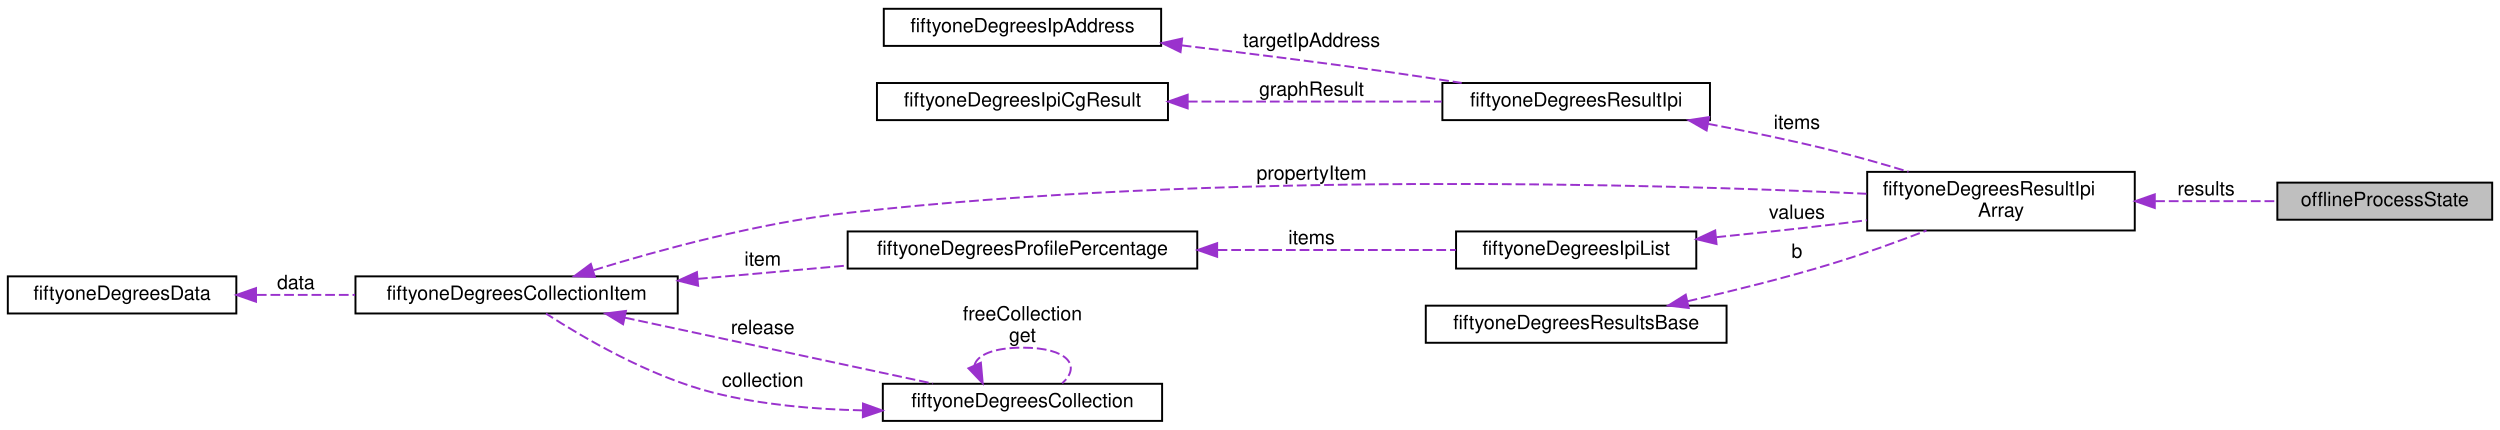
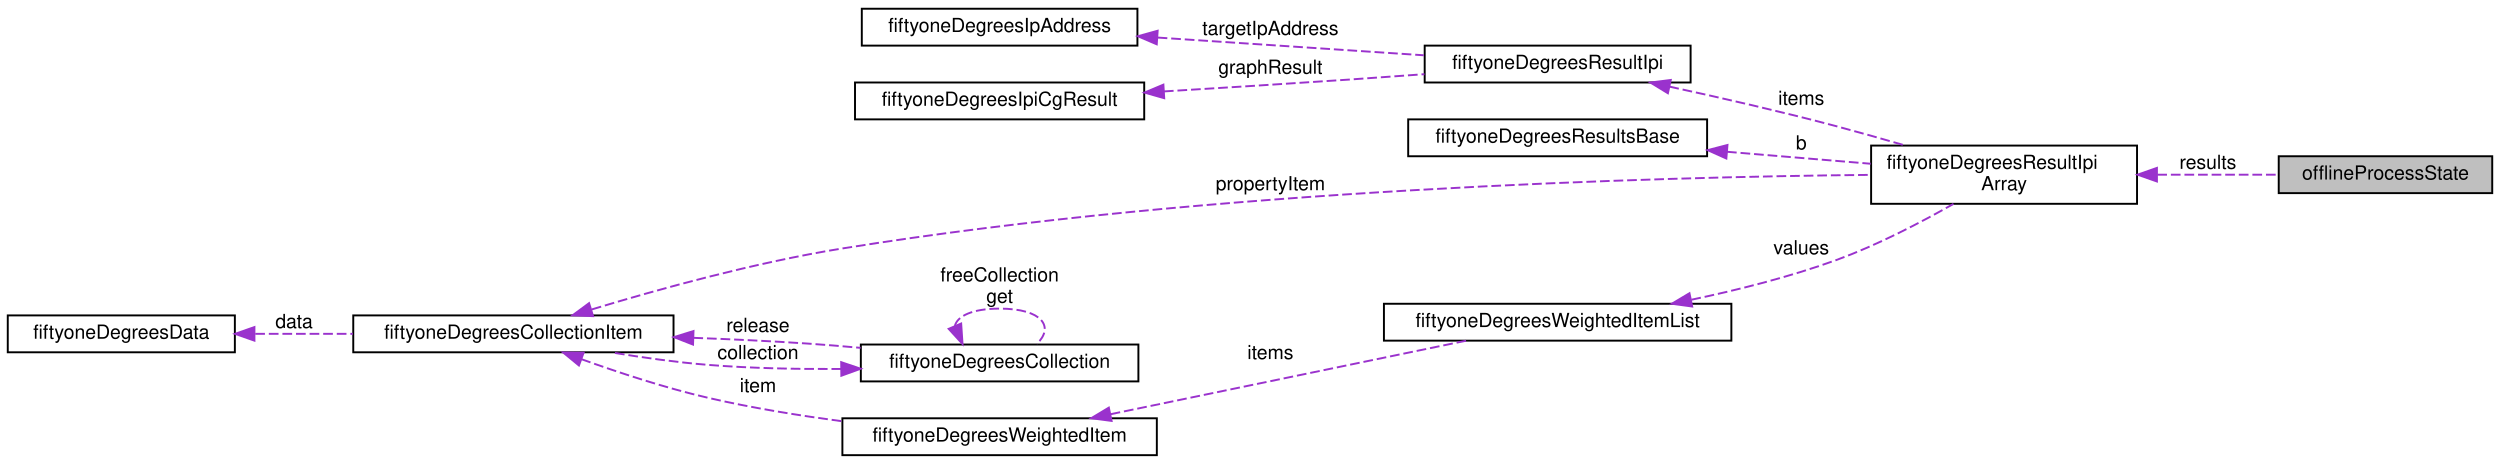
- <svg xmlns="http://www.w3.org/2000/svg" xmlns:xlink="http://www.w3.org/1999/xlink" width="1280pt" height="220pt" viewBox="0.00 0.00 1280.00 220.00">
-   <g id="graph0" class="graph" transform="scale(1 1) rotate(0) translate(4 216)">
+ <svg xmlns="http://www.w3.org/2000/svg" xmlns:xlink="http://www.w3.org/1999/xlink" width="1288pt" height="239pt" viewBox="0.00 0.00 1288.00 239.00">
+   <g id="graph0" class="graph" transform="scale(1 1) rotate(0) translate(4 235)">
    <g id="node1" class="node">
      <g id="a_node1">
        <a xlink:title="State used for the offline processing operation.">
-           <polygon fill="#bfbfbf" stroke="black" points="1162,-103.5 1162,-122.5 1272,-122.5 1272,-103.5 1162,-103.5" />
-           <text text-anchor="middle" x="1217" y="-110.5" font-family="Helvetica,sans-Serif" font-size="10.00">offlineProcessState</text>
+           <polygon fill="#bfbfbf" stroke="black" points="1170,-135.5 1170,-154.5 1280,-154.5 1280,-135.5 1170,-135.5" />
+           <text text-anchor="middle" x="1225" y="-142.5" font-family="Helvetica,sans-Serif" font-size="10.00">offlineProcessState</text>
        </a>
      </g>
    </g>
    <g id="node2" class="node">
      <g id="a_node2">
        <a xlink:href="structfiftyone_degrees_result_ipi_array.html" target="_top" xlink:title="Array of items of type fiftyoneDegreesResultIpi used to easily access and track the size of the array...">
-           <polygon fill="none" stroke="black" points="952,-98 952,-128 1089,-128 1089,-98 952,-98" />
-           <text text-anchor="start" x="960" y="-116" font-family="Helvetica,sans-Serif" font-size="10.00">fiftyoneDegreesResultIpi</text>
-           <text text-anchor="middle" x="1020.5" y="-105" font-family="Helvetica,sans-Serif" font-size="10.00">Array</text>
+           <polygon fill="none" stroke="black" points="960,-130 960,-160 1097,-160 1097,-130 960,-130" />
+           <text text-anchor="start" x="968" y="-148" font-family="Helvetica,sans-Serif" font-size="10.00">fiftyoneDegreesResultIpi</text>
+           <text text-anchor="middle" x="1028.5" y="-137" font-family="Helvetica,sans-Serif" font-size="10.00">Array</text>
        </a>
      </g>
    </g>
    <g id="edge1" class="edge">
-       <path fill="none" stroke="#9a32cd" stroke-dasharray="5,2" d="M1099.43,-113C1120.39,-113 1142.6,-113 1161.95,-113" />
-       <polygon fill="#9a32cd" stroke="#9a32cd" points="1099.25,-109.5 1089.25,-113 1099.25,-116.5 1099.25,-109.5" />
-       <text text-anchor="middle" x="1125.5" y="-116" font-family="Helvetica,sans-Serif" font-size="10.00"> results</text>
+       <path fill="none" stroke="#9a32cd" stroke-dasharray="5,2" d="M1107.43,-145C1128.39,-145 1150.6,-145 1169.95,-145" />
+       <polygon fill="#9a32cd" stroke="#9a32cd" points="1107.25,-141.5 1097.25,-145 1107.25,-148.5 1107.25,-141.5" />
+       <text text-anchor="middle" x="1133.5" y="-148" font-family="Helvetica,sans-Serif" font-size="10.00"> results</text>
    </g>
    <g id="node3" class="node">
      <g id="a_node3">
        <a xlink:href="structfiftyone_degrees_result_ipi.html" target="_top" xlink:title="Singular IP address result returned by a detection process method.">
-           <polygon fill="none" stroke="black" points="734.5,-154.5 734.5,-173.5 871.5,-173.5 871.5,-154.5 734.5,-154.5" />
-           <text text-anchor="middle" x="803" y="-161.5" font-family="Helvetica,sans-Serif" font-size="10.00">fiftyoneDegreesResultIpi</text>
+           <polygon fill="none" stroke="black" points="730,-192.5 730,-211.5 867,-211.5 867,-192.5 730,-192.5" />
+           <text text-anchor="middle" x="798.5" y="-199.5" font-family="Helvetica,sans-Serif" font-size="10.00">fiftyoneDegreesResultIpi</text>
        </a>
      </g>
    </g>
    <g id="edge2" class="edge">
-       <path fill="none" stroke="#9a32cd" stroke-dasharray="5,2" d="M870.46,-152.61C890.94,-148.73 913.49,-144.08 934,-139 946.8,-135.83 960.53,-131.9 973.15,-128.06" />
-       <polygon fill="#9a32cd" stroke="#9a32cd" points="869.78,-149.18 860.59,-154.46 871.06,-156.06 869.78,-149.18" />
-       <text text-anchor="middle" x="916" y="-150" font-family="Helvetica,sans-Serif" font-size="10.00"> items</text>
+       <path fill="none" stroke="#9a32cd" stroke-dasharray="5,2" d="M856.04,-190.38C882.3,-184.7 913.87,-177.5 942,-170 953.51,-166.93 965.83,-163.45 977.43,-160.08" />
+       <polygon fill="#9a32cd" stroke="#9a32cd" points="855.3,-186.96 846.26,-192.47 856.77,-193.8 855.3,-186.96" />
+       <text text-anchor="middle" x="924" y="-181" font-family="Helvetica,sans-Serif" font-size="10.00"> items</text>
    </g>
    <g id="node4" class="node">
      <g id="a_node4">
        <a xlink:href="structfiftyone_degrees_ip_address.html" target="_top" xlink:title="The structure to hold a IP Address in byte array format.">
-           <polygon fill="none" stroke="black" points="448.5,-192.5 448.5,-211.5 590.5,-211.5 590.5,-192.5 448.5,-192.5" />
-           <text text-anchor="middle" x="519.5" y="-199.5" font-family="Helvetica,sans-Serif" font-size="10.00">fiftyoneDegreesIpAddress</text>
+           <polygon fill="none" stroke="black" points="440,-211.5 440,-230.5 582,-230.5 582,-211.5 440,-211.5" />
+           <text text-anchor="middle" x="511" y="-218.5" font-family="Helvetica,sans-Serif" font-size="10.00">fiftyoneDegreesIpAddress</text>
        </a>
      </g>
    </g>
    <g id="edge3" class="edge">
-       <path fill="none" stroke="#9a32cd" stroke-dasharray="5,2" d="M601.02,-192.77C634.19,-188.8 672.98,-183.94 708,-179 719.78,-177.34 732.37,-175.42 744.38,-173.53" />
-       <polygon fill="#9a32cd" stroke="#9a32cd" points="600.43,-189.32 590.92,-193.97 601.26,-196.27 600.43,-189.32" />
-       <text text-anchor="middle" x="667.5" y="-192" font-family="Helvetica,sans-Serif" font-size="10.00"> targetIpAddress</text>
+       <path fill="none" stroke="#9a32cd" stroke-dasharray="5,2" d="M592.41,-215.65C635.64,-212.77 688.37,-209.26 729.53,-206.52" />
+       <polygon fill="#9a32cd" stroke="#9a32cd" points="591.95,-212.17 582.21,-216.33 592.42,-219.16 591.95,-212.17" />
+       <text text-anchor="middle" x="650.5" y="-217" font-family="Helvetica,sans-Serif" font-size="10.00"> targetIpAddress</text>
    </g>
    <g id="node5" class="node">
      <g id="a_node5">
        <a xlink:href="structfiftyone_degrees_ipi_cg_result.html" target="_top" xlink:title="The evaluation result from graph collection.">
-           <polygon fill="none" stroke="black" points="445,-154.5 445,-173.5 594,-173.5 594,-154.5 445,-154.5" />
-           <text text-anchor="middle" x="519.5" y="-161.5" font-family="Helvetica,sans-Serif" font-size="10.00">fiftyoneDegreesIpiCgResult</text>
+           <polygon fill="none" stroke="black" points="436.5,-173.5 436.5,-192.5 585.5,-192.5 585.5,-173.5 436.5,-173.5" />
+           <text text-anchor="middle" x="511" y="-180.5" font-family="Helvetica,sans-Serif" font-size="10.00">fiftyoneDegreesIpiCgResult</text>
        </a>
      </g>
    </g>
    <g id="edge4" class="edge">
-       <path fill="none" stroke="#9a32cd" stroke-dasharray="5,2" d="M604.18,-164C645.65,-164 695.07,-164 734.14,-164" />
-       <polygon fill="#9a32cd" stroke="#9a32cd" points="604.09,-160.5 594.09,-164 604.09,-167.5 604.09,-160.5" />
-       <text text-anchor="middle" x="667.5" y="-167" font-family="Helvetica,sans-Serif" font-size="10.00"> graphResult</text>
+       <path fill="none" stroke="#9a32cd" stroke-dasharray="5,2" d="M595.64,-187.9C625.71,-189.73 659.88,-191.88 691,-194 703.58,-194.86 716.99,-195.83 729.9,-196.78" />
+       <polygon fill="#9a32cd" stroke="#9a32cd" points="595.8,-184.41 585.61,-187.3 595.38,-191.39 595.8,-184.41" />
+       <text text-anchor="middle" x="650.5" y="-197" font-family="Helvetica,sans-Serif" font-size="10.00"> graphResult</text>
    </g>
    <g id="node6" class="node">
      <g id="a_node6">
-         <a xlink:href="structfiftyone_degrees_ipi_list.html" target="_top" xlink:title="The structure which represents the list of values returned for the required property from the results...">
-           <polygon fill="none" stroke="black" points="741.5,-78.5 741.5,-97.5 864.5,-97.5 864.5,-78.5 741.5,-78.5" />
-           <text text-anchor="middle" x="803" y="-85.5" font-family="Helvetica,sans-Serif" font-size="10.00">fiftyoneDegreesIpiList</text>
+         <a xlink:href="structfiftyone_degrees_results_base.html" target="_top" xlink:title="Base results structure which any processing results should extend.">
+           <polygon fill="none" stroke="black" points="721.5,-154.5 721.5,-173.5 875.5,-173.5 875.5,-154.5 721.5,-154.5" />
+           <text text-anchor="middle" x="798.5" y="-161.5" font-family="Helvetica,sans-Serif" font-size="10.00">fiftyoneDegreesResultsBase</text>
        </a>
      </g>
    </g>
    <g id="edge5" class="edge">
-       <path fill="none" stroke="#9a32cd" stroke-dasharray="5,2" d="M874.77,-94.56C894,-96.49 914.82,-98.7 934,-101 939.8,-101.7 945.82,-102.46 951.86,-103.25" />
-       <polygon fill="#9a32cd" stroke="#9a32cd" points="874.87,-91.05 864.57,-93.55 874.18,-98.02 874.87,-91.05" />
-       <text text-anchor="middle" x="916" y="-104" font-family="Helvetica,sans-Serif" font-size="10.00"> values</text>
+       <path fill="none" stroke="#9a32cd" stroke-dasharray="5,2" d="M885.74,-156.81C910.23,-154.77 936.54,-152.58 959.76,-150.64" />
+       <polygon fill="#9a32cd" stroke="#9a32cd" points="885.41,-153.33 875.74,-157.65 885.99,-160.3 885.41,-153.33" />
+       <text text-anchor="middle" x="924" y="-158" font-family="Helvetica,sans-Serif" font-size="10.00"> b</text>
    </g>
    <g id="node7" class="node">
      <g id="a_node7">
-         <a xlink:href="structfiftyone_degrees_profile_percentage.html" target="_top" xlink:title="The structure to hold a pair of result item and its percentage When getting values for a property fro...">
-           <polygon fill="none" stroke="black" points="430,-78.5 430,-97.5 609,-97.5 609,-78.5 430,-78.5" />
-           <text text-anchor="middle" x="519.5" y="-85.5" font-family="Helvetica,sans-Serif" font-size="10.00">fiftyoneDegreesProfilePercentage</text>
+         <a xlink:href="structfiftyone_degrees_collection_item.html" target="_top" xlink:title="Used to store a handle to the underlying item that could be used to release the item when it's finish...">
+           <polygon fill="none" stroke="black" points="178,-53.5 178,-72.5 343,-72.5 343,-53.5 178,-53.5" />
+           <text text-anchor="middle" x="260.5" y="-60.5" font-family="Helvetica,sans-Serif" font-size="10.00">fiftyoneDegreesCollectionItem</text>
        </a>
      </g>
    </g>
    <g id="edge6" class="edge">
-       <path fill="none" stroke="#9a32cd" stroke-dasharray="5,2" d="M619.4,-88C660.04,-88 705.81,-88 741.36,-88" />
-       <polygon fill="#9a32cd" stroke="#9a32cd" points="619.18,-84.5 609.18,-88 619.18,-91.5 619.18,-84.5" />
-       <text text-anchor="middle" x="667.5" y="-91" font-family="Helvetica,sans-Serif" font-size="10.00"> items</text>
+       <path fill="none" stroke="#9a32cd" stroke-dasharray="5,2" d="M300.92,-75.59C334.78,-85.85 385.09,-99.78 430,-107 620.37,-137.62 848.57,-143.82 959.83,-144.91" />
+       <polygon fill="#9a32cd" stroke="#9a32cd" points="301.55,-72.12 290.96,-72.54 299.49,-78.82 301.55,-72.12" />
+       <text text-anchor="middle" x="650.5" y="-137" font-family="Helvetica,sans-Serif" font-size="10.00"> propertyItem</text>
    </g>
    <g id="node8" class="node">
      <g id="a_node8">
-         <a xlink:href="structfiftyone_degrees_collection_item.html" target="_top" xlink:title="Used to store a handle to the underlying item that could be used to release the item when it's finish...">
-           <polygon fill="none" stroke="black" points="178,-55.5 178,-74.5 343,-74.5 343,-55.5 178,-55.5" />
-           <text text-anchor="middle" x="260.5" y="-62.5" font-family="Helvetica,sans-Serif" font-size="10.00">fiftyoneDegreesCollectionItem</text>
+         <a xlink:href="structfiftyone_degrees_collection.html" target="_top" xlink:title="All the shared methods and fields required by file, memory and cached collections.">
+           <polygon fill="none" stroke="black" points="439.5,-38.5 439.5,-57.5 582.5,-57.5 582.5,-38.5 439.5,-38.5" />
+           <text text-anchor="middle" x="511" y="-45.5" font-family="Helvetica,sans-Serif" font-size="10.00">fiftyoneDegreesCollection</text>
+         </a>
+       </g>
+     </g>
+     <g id="edge8" class="edge">
+       <path fill="none" stroke="#9a32cd" stroke-dasharray="5,2" d="M353.23,-60.95C372.65,-60.24 393.01,-59.28 412,-58 420.87,-57.4 430.18,-56.63 439.39,-55.79" />
+       <polygon fill="#9a32cd" stroke="#9a32cd" points="353.05,-57.46 343.17,-61.31 353.29,-64.45 353.05,-57.46" />
+       <text text-anchor="middle" x="386.5" y="-64" font-family="Helvetica,sans-Serif" font-size="10.00"> release</text>
+     </g>
+     <g id="node11" class="node">
+       <g id="a_node11">
+         <a xlink:href="structfiftyone_degrees_weighted_item.html" target="_top" xlink:title="A weighted collection item.">
+           <polygon fill="none" stroke="black" points="430,-0.5 430,-19.5 592,-19.5 592,-0.5 430,-0.5" />
+           <text text-anchor="middle" x="511" y="-7.5" font-family="Helvetica,sans-Serif" font-size="10.00">fiftyoneDegreesWeightedItem</text>
        </a>
      </g>
    </g>
    <g id="edge13" class="edge">
-       <path fill="none" stroke="#9a32cd" stroke-dasharray="5,2" d="M299.92,-77.66C333.73,-88.06 384.52,-101.87 430,-107 617.9,-128.2 841.62,-121.93 951.59,-116.79" />
-       <polygon fill="#9a32cd" stroke="#9a32cd" points="300.59,-74.2 290,-74.56 298.5,-80.88 300.59,-74.2" />
-       <text text-anchor="middle" x="667.5" y="-124" font-family="Helvetica,sans-Serif" font-size="10.00"> propertyItem</text>
+       <path fill="none" stroke="#9a32cd" stroke-dasharray="5,2" d="M295.5,-49.97C314.52,-43.13 338.8,-35.12 361,-30 383.13,-24.89 407.42,-20.95 429.86,-17.96" />
+       <polygon fill="#9a32cd" stroke="#9a32cd" points="294.26,-46.7 286.08,-53.42 296.67,-53.27 294.26,-46.7" />
+       <text text-anchor="middle" x="386.5" y="-33" font-family="Helvetica,sans-Serif" font-size="10.00"> item</text>
    </g>
    <g id="edge7" class="edge">
-       <path fill="none" stroke="#9a32cd" stroke-dasharray="5,2" d="M353.34,-73.22C378.26,-75.45 405.19,-77.86 429.92,-80.07" />
-       <polygon fill="#9a32cd" stroke="#9a32cd" points="353.44,-69.71 343.17,-72.31 352.82,-76.69 353.44,-69.71" />
-       <text text-anchor="middle" x="386.5" y="-80" font-family="Helvetica,sans-Serif" font-size="10.00"> item</text>
+       <path fill="none" stroke="#9a32cd" stroke-dasharray="5,2" d="M429.37,-44.92C407.19,-44.76 383.14,-45.23 361,-47 344.61,-48.31 326.84,-50.81 310.91,-53.46" />
+       <polygon fill="#9a32cd" stroke="#9a32cd" points="429.38,-48.42 439.42,-45.03 429.46,-41.42 429.38,-48.42" />
+       <text text-anchor="middle" x="386.5" y="-50" font-family="Helvetica,sans-Serif" font-size="10.00"> collection</text>
+     </g>
+     <g id="edge9" class="edge">
+       <path fill="none" stroke="#9a32cd" stroke-dasharray="5,2" d="M487.93,-67.03C489.19,-72.13 496.88,-76 511,-76 533.04,-76 539.41,-66.57 530.11,-57.76" />
+       <polygon fill="#9a32cd" stroke="#9a32cd" points="491.19,-68.33 491.89,-57.76 484.75,-65.58 491.19,-68.33" />
+       <text text-anchor="middle" x="511" y="-90" font-family="Helvetica,sans-Serif" font-size="10.00"> freeCollection</text>
+       <text text-anchor="middle" x="511" y="-79" font-family="Helvetica,sans-Serif" font-size="10.00">get</text>
    </g>
    <g id="node9" class="node">
      <g id="a_node9">
-         <a xlink:href="structfiftyone_degrees_collection.html" target="_top" xlink:title="All the shared methods and fields required by file, memory and cached collections.">
-           <polygon fill="none" stroke="black" points="448,-0.5 448,-19.5 591,-19.5 591,-0.5 448,-0.5" />
-           <text text-anchor="middle" x="519.5" y="-7.5" font-family="Helvetica,sans-Serif" font-size="10.00">fiftyoneDegreesCollection</text>
+         <a xlink:href="structfiftyone_degrees_data.html" target="_top" xlink:title="Data structure used for reusing memory which may have been allocated in a previous operation.">
+           <polygon fill="none" stroke="black" points="0,-53.5 0,-72.5 117,-72.5 117,-53.5 0,-53.5" />
+           <text text-anchor="middle" x="58.5" y="-60.5" font-family="Helvetica,sans-Serif" font-size="10.00">fiftyoneDegreesData</text>
        </a>
      </g>
    </g>
-     <g id="edge9" class="edge">
-       <path fill="none" stroke="#9a32cd" stroke-dasharray="5,2" d="M315.96,-53.34C362.9,-43.3 429.83,-28.98 473.71,-19.59" />
-       <polygon fill="#9a32cd" stroke="#9a32cd" points="315.02,-49.97 305.97,-55.48 316.48,-56.81 315.02,-49.97" />
-       <text text-anchor="middle" x="386.5" y="-45" font-family="Helvetica,sans-Serif" font-size="10.00"> release</text>
-     </g>
-     <g id="edge8" class="edge">
-       <path fill="none" stroke="#9a32cd" stroke-dasharray="5,2" d="M437.67,-5.89C412.77,-6.4 385.47,-8.79 361,-15 328.4,-23.28 294.15,-43.4 275.55,-55.44" />
-       <polygon fill="#9a32cd" stroke="#9a32cd" points="437.85,-9.39 447.81,-5.79 437.78,-2.39 437.85,-9.39" />
-       <text text-anchor="middle" x="386.5" y="-18" font-family="Helvetica,sans-Serif" font-size="10.00"> collection</text>
-     </g>
    <g id="edge10" class="edge">
-       <path fill="none" stroke="#9a32cd" stroke-dasharray="5,2" d="M494.95,-29.03C496.29,-34.13 504.47,-38 519.5,-38 542.96,-38 549.74,-28.57 539.85,-19.76" />
-       <polygon fill="#9a32cd" stroke="#9a32cd" points="498.21,-30.31 499.15,-19.76 491.83,-27.42 498.21,-30.31" />
-       <text text-anchor="middle" x="519.5" y="-52" font-family="Helvetica,sans-Serif" font-size="10.00"> freeCollection</text>
-       <text text-anchor="middle" x="519.5" y="-41" font-family="Helvetica,sans-Serif" font-size="10.00">get</text>
+       <path fill="none" stroke="#9a32cd" stroke-dasharray="5,2" d="M127.5,-63C143.67,-63 161.08,-63 177.78,-63" />
+       <polygon fill="#9a32cd" stroke="#9a32cd" points="127.08,-59.5 117.08,-63 127.08,-66.5 127.08,-59.5" />
+       <text text-anchor="middle" x="147.5" y="-66" font-family="Helvetica,sans-Serif" font-size="10.00"> data</text>
    </g>
    <g id="node10" class="node">
      <g id="a_node10">
-         <a xlink:href="structfiftyone_degrees_data.html" target="_top" xlink:title="Data structure used for reusing memory which may have been allocated in a previous operation.">
-           <polygon fill="none" stroke="black" points="0,-55.5 0,-74.5 117,-74.5 117,-55.5 0,-55.5" />
-           <text text-anchor="middle" x="58.5" y="-62.5" font-family="Helvetica,sans-Serif" font-size="10.00">fiftyoneDegreesData</text>
+         <a xlink:href="structfiftyone_degrees_weighted_item_list.html" target="_top" xlink:title="A resizable list of weighted items.">
+           <polygon fill="none" stroke="black" points="709,-59.5 709,-78.5 888,-78.5 888,-59.5 709,-59.5" />
+           <text text-anchor="middle" x="798.5" y="-66.5" font-family="Helvetica,sans-Serif" font-size="10.00">fiftyoneDegreesWeightedItemList</text>
        </a>
      </g>
    </g>
    <g id="edge11" class="edge">
-       <path fill="none" stroke="#9a32cd" stroke-dasharray="5,2" d="M127.5,-65C143.67,-65 161.08,-65 177.78,-65" />
-       <polygon fill="#9a32cd" stroke="#9a32cd" points="127.08,-61.5 117.08,-65 127.08,-68.5 127.08,-61.5" />
-       <text text-anchor="middle" x="147.5" y="-68" font-family="Helvetica,sans-Serif" font-size="10.00"> data</text>
-     </g>
-     <g id="node11" class="node">
-       <g id="a_node11">
-         <a xlink:href="structfiftyone_degrees_results_base.html" target="_top" xlink:title="Base results structure which any processing results should extend.">
-           <polygon fill="none" stroke="black" points="726,-40.5 726,-59.5 880,-59.5 880,-40.5 726,-40.5" />
-           <text text-anchor="middle" x="803" y="-47.5" font-family="Helvetica,sans-Serif" font-size="10.00">fiftyoneDegreesResultsBase</text>
-         </a>
-       </g>
+       <path fill="none" stroke="#9a32cd" stroke-dasharray="5,2" d="M867.38,-80.57C891.34,-85.61 918.22,-92.37 942,-101 963.19,-108.69 985.8,-120.5 1002.45,-129.96" />
+       <polygon fill="#9a32cd" stroke="#9a32cd" points="867.81,-77.08 857.31,-78.51 866.41,-83.94 867.81,-77.08" />
+       <text text-anchor="middle" x="924" y="-104" font-family="Helvetica,sans-Serif" font-size="10.00"> values</text>
    </g>
    <g id="edge12" class="edge">
-       <path fill="none" stroke="#9a32cd" stroke-dasharray="5,2" d="M860.07,-61.77C883.14,-67.03 910.03,-73.69 934,-81 950.07,-85.9 967.49,-92.23 982.39,-97.96" />
-       <polygon fill="#9a32cd" stroke="#9a32cd" points="860.62,-58.31 850.1,-59.53 859.09,-65.14 860.62,-58.31" />
-       <text text-anchor="middle" x="916" y="-84" font-family="Helvetica,sans-Serif" font-size="10.00"> b</text>
+       <path fill="none" stroke="#9a32cd" stroke-dasharray="5,2" d="M568.2,-21.61C621.77,-32.68 701.44,-49.15 751.38,-59.47" />
+       <polygon fill="#9a32cd" stroke="#9a32cd" points="568.69,-18.14 558.19,-19.54 567.27,-25 568.69,-18.14" />
+       <text text-anchor="middle" x="650.5" y="-50" font-family="Helvetica,sans-Serif" font-size="10.00"> items</text>
    </g>
  </g>
</svg>
